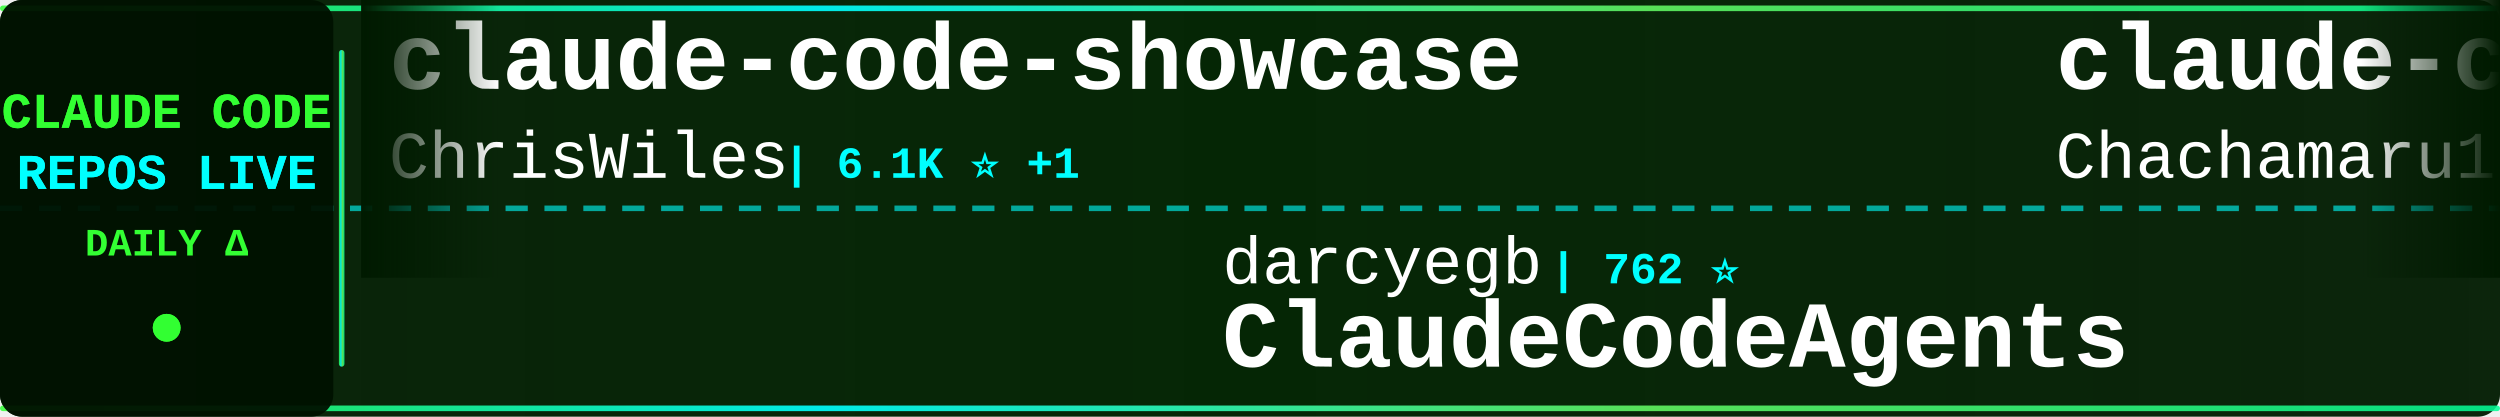
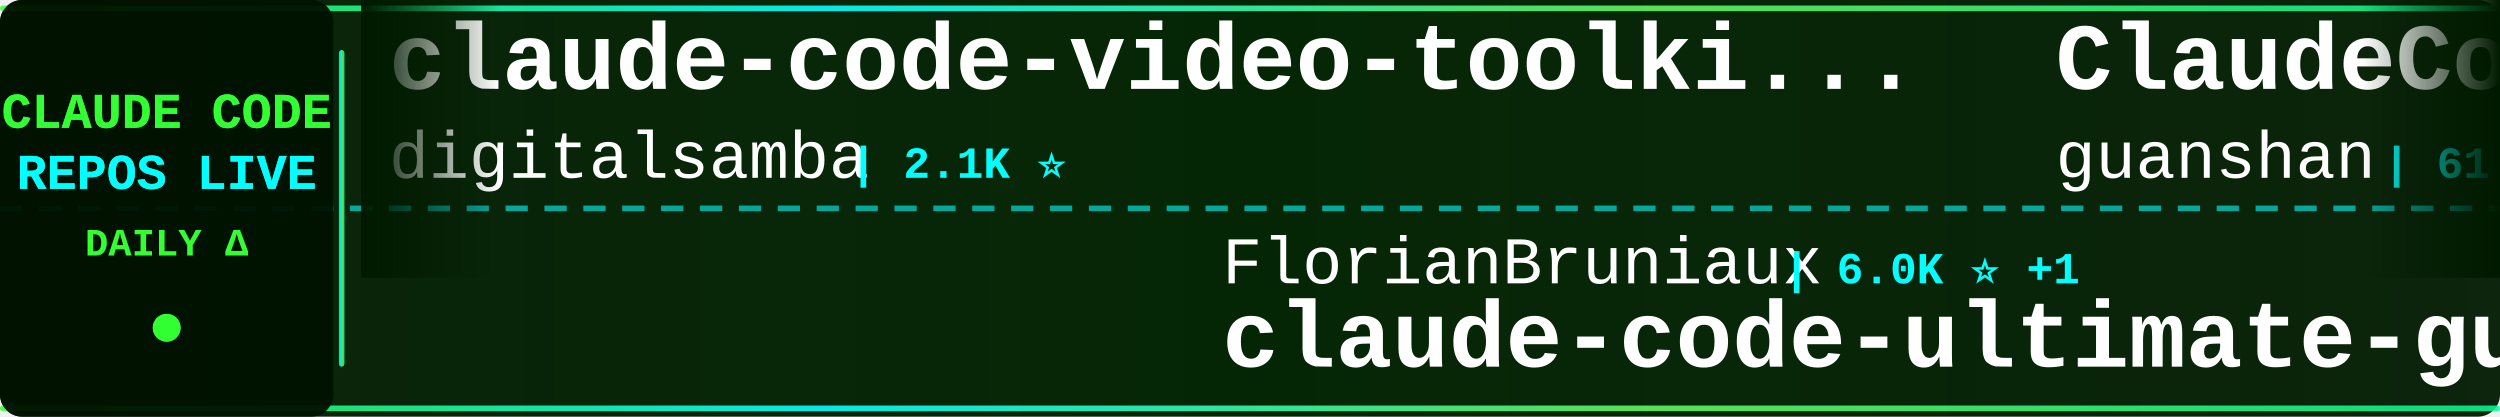
<svg xmlns="http://www.w3.org/2000/svg" width="900" height="150">
  <defs>
    <linearGradient id="tickerBg" x1="0%" y1="0%" x2="100%" y2="0%">
      <stop offset="0%" style="stop-color:#001a00;stop-opacity:0.95" />
      <stop offset="50%" style="stop-color:#002200;stop-opacity:0.98" />
      <stop offset="100%" style="stop-color:#001a00;stop-opacity:0.95" />
    </linearGradient>
    <linearGradient id="borderGrad" x1="0%" y1="0%" x2="100%" y2="0%">
      <stop offset="0%" style="stop-color:#33ff33;stop-opacity:0.85">
        <animate attributeName="stop-opacity" values="0.85;1;0.85" dur="2s" repeatCount="indefinite" />
      </stop>
      <stop offset="33%" style="stop-color:#00ffff;stop-opacity:0.9">
        <animate attributeName="stop-opacity" values="0.9;1;0.9" dur="2.2s" repeatCount="indefinite" />
      </stop>
      <stop offset="66%" style="stop-color:#66ff66;stop-opacity:0.85">
        <animate attributeName="stop-opacity" values="0.85;1;0.85" dur="1.8s" repeatCount="indefinite" />
      </stop>
      <stop offset="100%" style="stop-color:#00ff99;stop-opacity:0.85">
        <animate attributeName="stop-opacity" values="0.85;1;0.85" dur="2s" repeatCount="indefinite" />
      </stop>
    </linearGradient>
    <filter id="textGlow">
      <feGaussianBlur stdDeviation="0.1" result="coloredBlur" />
      <feMerge>
        <feMergeNode in="coloredBlur" />
        <feMergeNode in="SourceGraphic" />
      </feMerge>
    </filter>
    <filter id="metricGlow">
      <feGaussianBlur stdDeviation="0.2" result="coloredBlur" />
      <feMerge>
        <feMergeNode in="coloredBlur" />
        <feMergeNode in="SourceGraphic" />
      </feMerge>
    </filter>
    <linearGradient id="leftFade" x1="0%" y1="0%" x2="100%" y2="0%">
      <stop offset="0%" style="stop-color:#001a00;stop-opacity:1" />
      <stop offset="100%" style="stop-color:#001a00;stop-opacity:0" />
    </linearGradient>
    <linearGradient id="rightFade" x1="0%" y1="0%" x2="100%" y2="0%">
      <stop offset="0%" style="stop-color:#001a00;stop-opacity:0" />
      <stop offset="100%" style="stop-color:#001a00;stop-opacity:1" />
    </linearGradient>
  </defs>
  <rect width="900" height="150" fill="url(#tickerBg)" rx="8" />
  <rect x="0" y="2" width="900" height="2" fill="url(#borderGrad)" rx="1" />
  <rect x="0" y="146" width="900" height="2" fill="url(#borderGrad)" rx="1" />
  <line x1="0" y1="75" x2="900" y2="75" stroke="#00ffff" stroke-width="2" stroke-dasharray="8 6" opacity="0.6" />
  <rect x="0" y="0" width="120" height="150" fill="#001100" opacity="0.95" rx="8" />
  <text x="60" y="46" font-family="'Courier New', monospace" font-size="18" font-weight="bold" fill="#33ff33" text-anchor="middle" filter="url(#textGlow)">
    CLAUDE CODE
  </text>
  <text x="60" y="68" font-family="'Courier New', monospace" font-size="18" font-weight="bold" fill="#00ffff" text-anchor="middle" filter="url(#textGlow)">
    REPOS LIVE
  </text>
  <text x="60" y="92" font-family="'Courier New', monospace" font-size="14" font-weight="bold" fill="#33ff33" text-anchor="middle">
    DAILY Δ
  </text>
  <circle cx="60" cy="118" r="5" fill="#33ff33" filter="url(#metricGlow)">
    <animate attributeName="r" values="4;6;4" dur="1.5s" repeatCount="indefinite" />
    <animate attributeName="opacity" values="0.6;1;0.6" dur="1.5s" repeatCount="indefinite" />
  </circle>
  <rect x="122" y="18" width="2" height="114" fill="url(#borderGrad)" rx="1" />
  <clipPath id="tickerClip">
    <rect x="130" y="0" width="770" height="150" />
  </clipPath>
  <g clip-path="url(#tickerClip)">
    <g id="tickerItems">
      <animateTransform attributeName="transform" attributeType="XML" type="translate" from="0 0" to="-3000 0" dur="54s" repeatCount="indefinite" />
      <g transform="translate(0, 0)">
-         <text x="140" y="32" font-family="'Courier New', monospace" font-size="34" font-weight="bold" fill="#ffffff">claude-code-showcase</text>
-         <text x="140" y="64" font-family="'Courier New', monospace" font-size="24" font-weight="normal" fill="#ffffff" opacity="1.0">ChrisWiles</text>
-         <text x="282" y="64" font-family="'Courier New', monospace" font-size="16" font-weight="bold" fill="#00ffff"> | 6.1K ⭐ +1</text>
+         <text x="140" y="32" font-family="'Courier New', monospace" font-size="34" font-weight="bold" fill="#ffffff">claude-code-video-toolki...</text>
+         <text x="140" y="64" font-family="'Courier New', monospace" font-size="24" font-weight="normal" fill="#ffffff" opacity="1.0">digitalsamba</text>
+         <text x="306" y="64" font-family="'Courier New', monospace" font-size="16" font-weight="bold" fill="#00ffff"> | 2.1K ⭐</text>
      </g>
      <g transform="translate(300, 0)">
-         <text x="140" y="102" font-family="'Courier New', monospace" font-size="24" font-weight="normal" fill="#ffffff" opacity="1.0">darcyegb</text>
-         <text x="258" y="102" font-family="'Courier New', monospace" font-size="16" font-weight="bold" fill="#00ffff"> | 762 ⭐</text>
-         <text x="140" y="132" font-family="'Courier New', monospace" font-size="34" font-weight="bold" fill="#ffffff">ClaudeCodeAgents</text>
+         <text x="140" y="102" font-family="'Courier New', monospace" font-size="24" font-weight="normal" fill="#ffffff" opacity="1.0">FlorianBruniaux</text>
+         <text x="342" y="102" font-family="'Courier New', monospace" font-size="16" font-weight="bold" fill="#00ffff"> | 6.0K ⭐ +1</text>
+         <text x="140" y="132" font-family="'Courier New', monospace" font-size="34" font-weight="bold" fill="#ffffff">claude-code-ultimate-gui...</text>
      </g>
      <g transform="translate(600, 0)">
-         <text x="140" y="32" font-family="'Courier New', monospace" font-size="34" font-weight="bold" fill="#ffffff">claude-code-harness</text>
-         <text x="140" y="64" font-family="'Courier New', monospace" font-size="24" font-weight="normal" fill="#ffffff" opacity="1.0">Chachamaru127</text>
-         <text x="318" y="64" font-family="'Courier New', monospace" font-size="16" font-weight="bold" fill="#00ffff"> | 3.1K ⭐</text>
+         <text x="140" y="32" font-family="'Courier New', monospace" font-size="34" font-weight="bold" fill="#ffffff">ClaudeCode</text>
+         <text x="140" y="64" font-family="'Courier New', monospace" font-size="24" font-weight="normal" fill="#ffffff" opacity="1.0">guanshan</text>
+         <text x="258" y="64" font-family="'Courier New', monospace" font-size="16" font-weight="bold" fill="#00ffff"> | 61 ⭐</text>
      </g>
      <g transform="translate(900, 0)">
-         <text x="140" y="102" font-family="'Courier New', monospace" font-size="24" font-weight="normal" fill="#ffffff" opacity="1.0">jqueryscript</text>
-         <text x="306" y="102" font-family="'Courier New', monospace" font-size="16" font-weight="bold" fill="#00ffff"> | 514 ⭐</text>
-         <text x="140" y="132" font-family="'Courier New', monospace" font-size="34" font-weight="bold" fill="#ffffff">awesome-claude-code</text>
+         <text x="140" y="102" font-family="'Courier New', monospace" font-size="24" font-weight="normal" fill="#ffffff" opacity="1.0">zstmfhy</text>
+         <text x="246" y="102" font-family="'Courier New', monospace" font-size="16" font-weight="bold" fill="#00ffff"> | 189 ⭐</text>
+         <text x="140" y="132" font-family="'Courier New', monospace" font-size="34" font-weight="bold" fill="#ffffff">Claude-code</text>
      </g>
      <g transform="translate(1200, 0)">
-         <text x="140" y="32" font-family="'Courier New', monospace" font-size="34" font-weight="bold" fill="#ffffff">claude-code-cli</text>
-         <text x="140" y="64" font-family="'Courier New', monospace" font-size="24" font-weight="normal" fill="#ffffff" opacity="1.0">huangserva</text>
-         <text x="282" y="64" font-family="'Courier New', monospace" font-size="16" font-weight="bold" fill="#00ffff"> | 628 ⭐</text>
+         <text x="140" y="32" font-family="'Courier New', monospace" font-size="34" font-weight="bold" fill="#ffffff">learn-claude-code</text>
+         <text x="140" y="64" font-family="'Courier New', monospace" font-size="24" font-weight="normal" fill="#ffffff" opacity="1.0">shareAI-lab</text>
+         <text x="294" y="64" font-family="'Courier New', monospace" font-size="16" font-weight="bold" fill="#00ffff"> | 76.8K ⭐ +26</text>
      </g>
      <g transform="translate(1500, 0)">
-         <text x="140" y="102" font-family="'Courier New', monospace" font-size="24" font-weight="normal" fill="#ffffff" opacity="1.0">affaan-m</text>
-         <text x="258" y="102" font-family="'Courier New', monospace" font-size="16" font-weight="bold" fill="#00ffff"> | 258.0K ⭐ +241</text>
-         <text x="140" y="132" font-family="'Courier New', monospace" font-size="34" font-weight="bold" fill="#ffffff">ECC</text>
+         <text x="140" y="102" font-family="'Courier New', monospace" font-size="24" font-weight="normal" fill="#ffffff" opacity="1.0">anthropics</text>
+         <text x="282" y="102" font-family="'Courier New', monospace" font-size="16" font-weight="bold" fill="#00ffff"> | 8.9K ⭐ -1</text>
+         <text x="140" y="132" font-family="'Courier New', monospace" font-size="34" font-weight="bold" fill="#ffffff">claude-code-action</text>
      </g>
      <g transform="translate(1800, 0)">
-         <text x="140" y="32" font-family="'Courier New', monospace" font-size="34" font-weight="bold" fill="#ffffff">claude-code-guide</text>
-         <text x="140" y="64" font-family="'Courier New', monospace" font-size="24" font-weight="normal" fill="#ffffff" opacity="1.0">zebbern</text>
-         <text x="246" y="64" font-family="'Courier New', monospace" font-size="16" font-weight="bold" fill="#00ffff"> | 4.6K ⭐</text>
+         <text x="140" y="32" font-family="'Courier New', monospace" font-size="34" font-weight="bold" fill="#ffffff">everything-claude-code</text>
+         <text x="140" y="64" font-family="'Courier New', monospace" font-size="24" font-weight="normal" fill="#ffffff" opacity="1.0">WorldFlowAI</text>
+         <text x="294" y="64" font-family="'Courier New', monospace" font-size="16" font-weight="bold" fill="#00ffff"> | 2.9K ⭐ +12</text>
      </g>
      <g transform="translate(2100, 0)">
-         <text x="140" y="102" font-family="'Courier New', monospace" font-size="24" font-weight="normal" fill="#ffffff" opacity="1.0">guanshan</text>
-         <text x="258" y="102" font-family="'Courier New', monospace" font-size="16" font-weight="bold" fill="#00ffff"> | 61 ⭐</text>
-         <text x="140" y="132" font-family="'Courier New', monospace" font-size="34" font-weight="bold" fill="#ffffff">ClaudeCode</text>
+         <text x="140" y="102" font-family="'Courier New', monospace" font-size="24" font-weight="normal" fill="#ffffff" opacity="1.0">Windy3f3f3f3f</text>
+         <text x="318" y="102" font-family="'Courier New', monospace" font-size="16" font-weight="bold" fill="#00ffff"> | 2.7K ⭐ +1</text>
+         <text x="140" y="132" font-family="'Courier New', monospace" font-size="34" font-weight="bold" fill="#ffffff">claude-code-from-scratch</text>
      </g>
      <g transform="translate(2400, 0)">
-         <text x="140" y="32" font-family="'Courier New', monospace" font-size="34" font-weight="bold" fill="#ffffff">claude-code-base-action</text>
-         <text x="140" y="64" font-family="'Courier New', monospace" font-size="24" font-weight="normal" fill="#ffffff" opacity="1.0">anthropics</text>
-         <text x="282" y="64" font-family="'Courier New', monospace" font-size="16" font-weight="bold" fill="#00ffff"> | 981 ⭐</text>
+         <text x="140" y="32" font-family="'Courier New', monospace" font-size="34" font-weight="bold" fill="#ffffff">Claude-Code</text>
+         <text x="140" y="64" font-family="'Courier New', monospace" font-size="24" font-weight="normal" fill="#ffffff" opacity="1.0">KPR111</text>
+         <text x="234" y="64" font-family="'Courier New', monospace" font-size="16" font-weight="bold" fill="#00ffff"> | 18 ⭐</text>
      </g>
      <g transform="translate(2700, 0)">
-         <text x="140" y="102" font-family="'Courier New', monospace" font-size="24" font-weight="normal" fill="#ffffff" opacity="1.0">xu-xiang</text>
-         <text x="258" y="102" font-family="'Courier New', monospace" font-size="16" font-weight="bold" fill="#00ffff"> | 1.9K ⭐ +1</text>
-         <text x="140" y="132" font-family="'Courier New', monospace" font-size="34" font-weight="bold" fill="#ffffff">everything-claude-code-z...</text>
+         <text x="140" y="102" font-family="'Courier New', monospace" font-size="24" font-weight="normal" fill="#ffffff" opacity="1.0">huangjia2019</text>
+         <text x="306" y="102" font-family="'Courier New', monospace" font-size="16" font-weight="bold" fill="#00ffff"> | 1.1K ⭐</text>
+         <text x="140" y="132" font-family="'Courier New', monospace" font-size="34" font-weight="bold" fill="#ffffff">claude-code-engineering</text>
      </g>
      <g transform="translate(3000, 0)">
-         <text x="140" y="32" font-family="'Courier New', monospace" font-size="34" font-weight="bold" fill="#ffffff">claude-code-showcase</text>
-         <text x="140" y="64" font-family="'Courier New', monospace" font-size="24" font-weight="normal" fill="#ffffff" opacity="1.0">ChrisWiles</text>
-         <text x="282" y="64" font-family="'Courier New', monospace" font-size="16" font-weight="bold" fill="#00ffff"> | 6.1K ⭐ +1</text>
+         <text x="140" y="32" font-family="'Courier New', monospace" font-size="34" font-weight="bold" fill="#ffffff">claude-code-video-toolki...</text>
+         <text x="140" y="64" font-family="'Courier New', monospace" font-size="24" font-weight="normal" fill="#ffffff" opacity="1.0">digitalsamba</text>
+         <text x="306" y="64" font-family="'Courier New', monospace" font-size="16" font-weight="bold" fill="#00ffff"> | 2.1K ⭐</text>
      </g>
      <g transform="translate(3300, 0)">
-         <text x="140" y="102" font-family="'Courier New', monospace" font-size="24" font-weight="normal" fill="#ffffff" opacity="1.0">darcyegb</text>
-         <text x="258" y="102" font-family="'Courier New', monospace" font-size="16" font-weight="bold" fill="#00ffff"> | 762 ⭐</text>
-         <text x="140" y="132" font-family="'Courier New', monospace" font-size="34" font-weight="bold" fill="#ffffff">ClaudeCodeAgents</text>
+         <text x="140" y="102" font-family="'Courier New', monospace" font-size="24" font-weight="normal" fill="#ffffff" opacity="1.0">FlorianBruniaux</text>
+         <text x="342" y="102" font-family="'Courier New', monospace" font-size="16" font-weight="bold" fill="#00ffff"> | 6.0K ⭐ +1</text>
+         <text x="140" y="132" font-family="'Courier New', monospace" font-size="34" font-weight="bold" fill="#ffffff">claude-code-ultimate-gui...</text>
      </g>
      <g transform="translate(3600, 0)">
-         <text x="140" y="32" font-family="'Courier New', monospace" font-size="34" font-weight="bold" fill="#ffffff">claude-code-harness</text>
-         <text x="140" y="64" font-family="'Courier New', monospace" font-size="24" font-weight="normal" fill="#ffffff" opacity="1.0">Chachamaru127</text>
-         <text x="318" y="64" font-family="'Courier New', monospace" font-size="16" font-weight="bold" fill="#00ffff"> | 3.1K ⭐</text>
+         <text x="140" y="32" font-family="'Courier New', monospace" font-size="34" font-weight="bold" fill="#ffffff">ClaudeCode</text>
+         <text x="140" y="64" font-family="'Courier New', monospace" font-size="24" font-weight="normal" fill="#ffffff" opacity="1.0">guanshan</text>
+         <text x="258" y="64" font-family="'Courier New', monospace" font-size="16" font-weight="bold" fill="#00ffff"> | 61 ⭐</text>
      </g>
      <g transform="translate(3900, 0)">
-         <text x="140" y="102" font-family="'Courier New', monospace" font-size="24" font-weight="normal" fill="#ffffff" opacity="1.0">jqueryscript</text>
-         <text x="306" y="102" font-family="'Courier New', monospace" font-size="16" font-weight="bold" fill="#00ffff"> | 514 ⭐</text>
-         <text x="140" y="132" font-family="'Courier New', monospace" font-size="34" font-weight="bold" fill="#ffffff">awesome-claude-code</text>
+         <text x="140" y="102" font-family="'Courier New', monospace" font-size="24" font-weight="normal" fill="#ffffff" opacity="1.0">zstmfhy</text>
+         <text x="246" y="102" font-family="'Courier New', monospace" font-size="16" font-weight="bold" fill="#00ffff"> | 189 ⭐</text>
+         <text x="140" y="132" font-family="'Courier New', monospace" font-size="34" font-weight="bold" fill="#ffffff">Claude-code</text>
      </g>
    </g>
  </g>
  <rect x="130" y="0" width="50" height="100" fill="url(#leftFade)" />
  <rect x="850" y="0" width="50" height="100" fill="url(#rightFade)" />
</svg>
